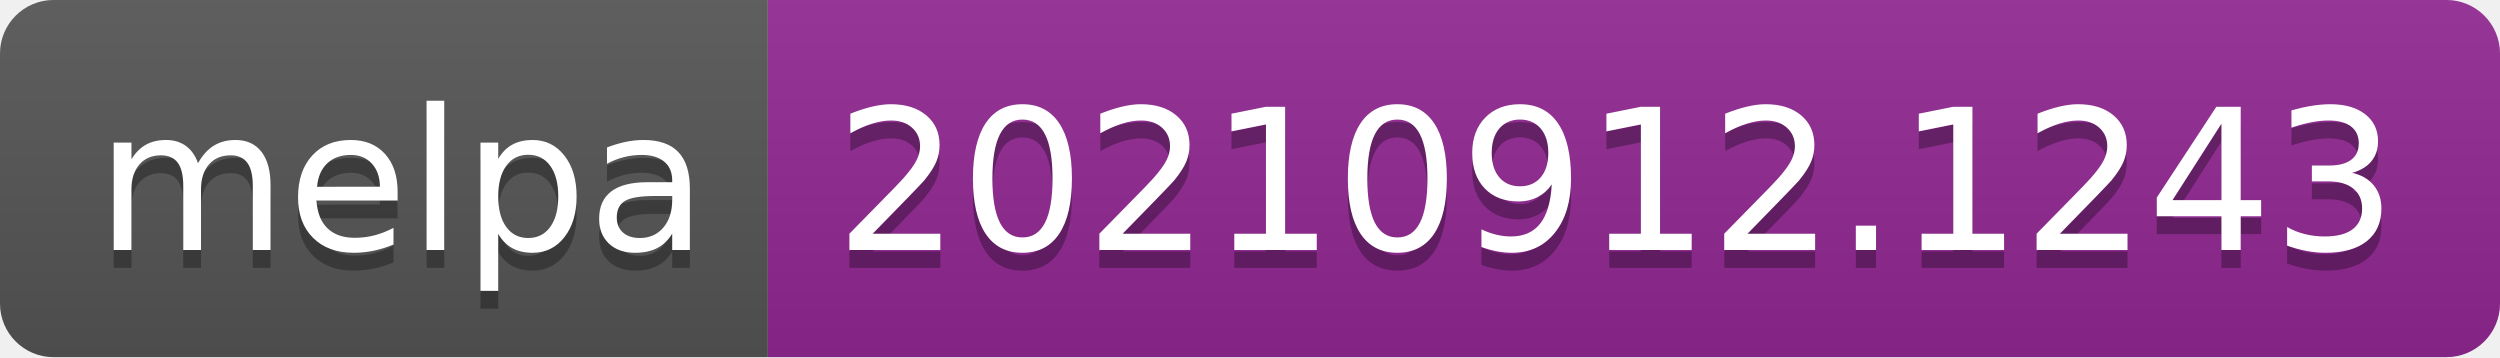
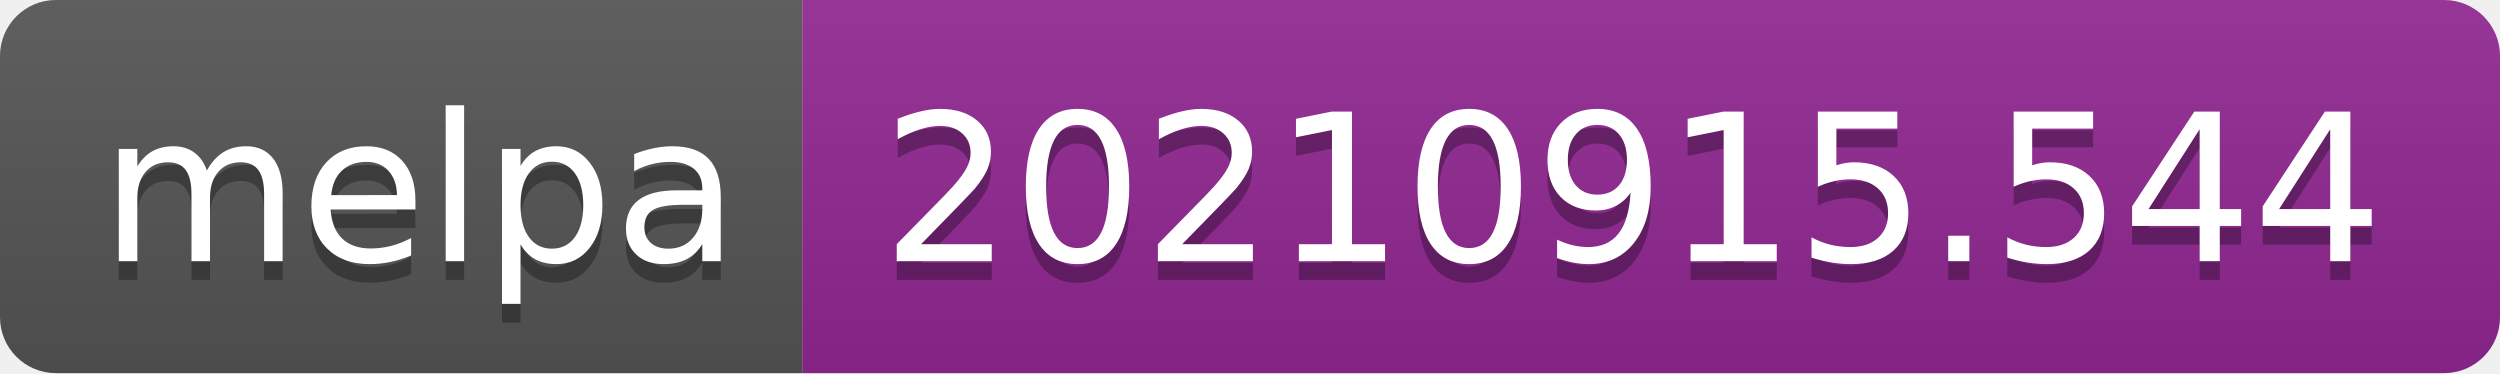
- <svg xmlns="http://www.w3.org/2000/svg" width="140" height="20" role="img" aria-label="melpa: 20210912.1243">
+ <svg xmlns="http://www.w3.org/2000/svg" width="134" height="20" role="img" aria-label="melpa: 20210915.544">
  <linearGradient id="s" x2="0" y2="100%">
    <stop offset="0" stop-color="#bbb" stop-opacity=".1" />
    <stop offset="1" stop-opacity=".1" />
  </linearGradient>
  <clipPath id="r">
-     <rect width="140" height="20" rx="3" fill="#fff" />
+     <rect width="134" height="20" rx="3" fill="#fff" />
  </clipPath>
  <g clip-path="url(#r)">
    <rect width="43" height="20" fill="#555" />
-     <rect x="43" width="97" height="20" fill="#922793" />
-     <rect width="140" height="20" fill="url(#s)" />
+     <rect x="43" width="91" height="20" fill="#922793" />
+     <rect width="134" height="20" fill="url(#s)" />
  </g>
  <g fill="#fff" text-anchor="middle" font-family="Verdana,Geneva,DejaVu Sans,sans-serif" text-rendering="geometricPrecision" font-size="110">
    <text aria-hidden="true" x="225" y="150" fill="#010101" fill-opacity=".3" transform="scale(.1)" textLength="330">melpa</text>
    <text x="225" y="140" transform="scale(.1)" fill="#fff" textLength="330">melpa</text>
-     <text aria-hidden="true" x="905" y="150" fill="#010101" fill-opacity=".3" transform="scale(.1)" textLength="870">20210912.1243</text>
-     <text x="905" y="140" transform="scale(.1)" fill="#fff" textLength="870">20210912.1243</text>
+     <text aria-hidden="true" x="875" y="150" fill="#010101" fill-opacity=".3" transform="scale(.1)" textLength="810">20210915.544</text>
+     <text x="875" y="140" transform="scale(.1)" fill="#fff" textLength="810">20210915.544</text>
  </g>
</svg>
